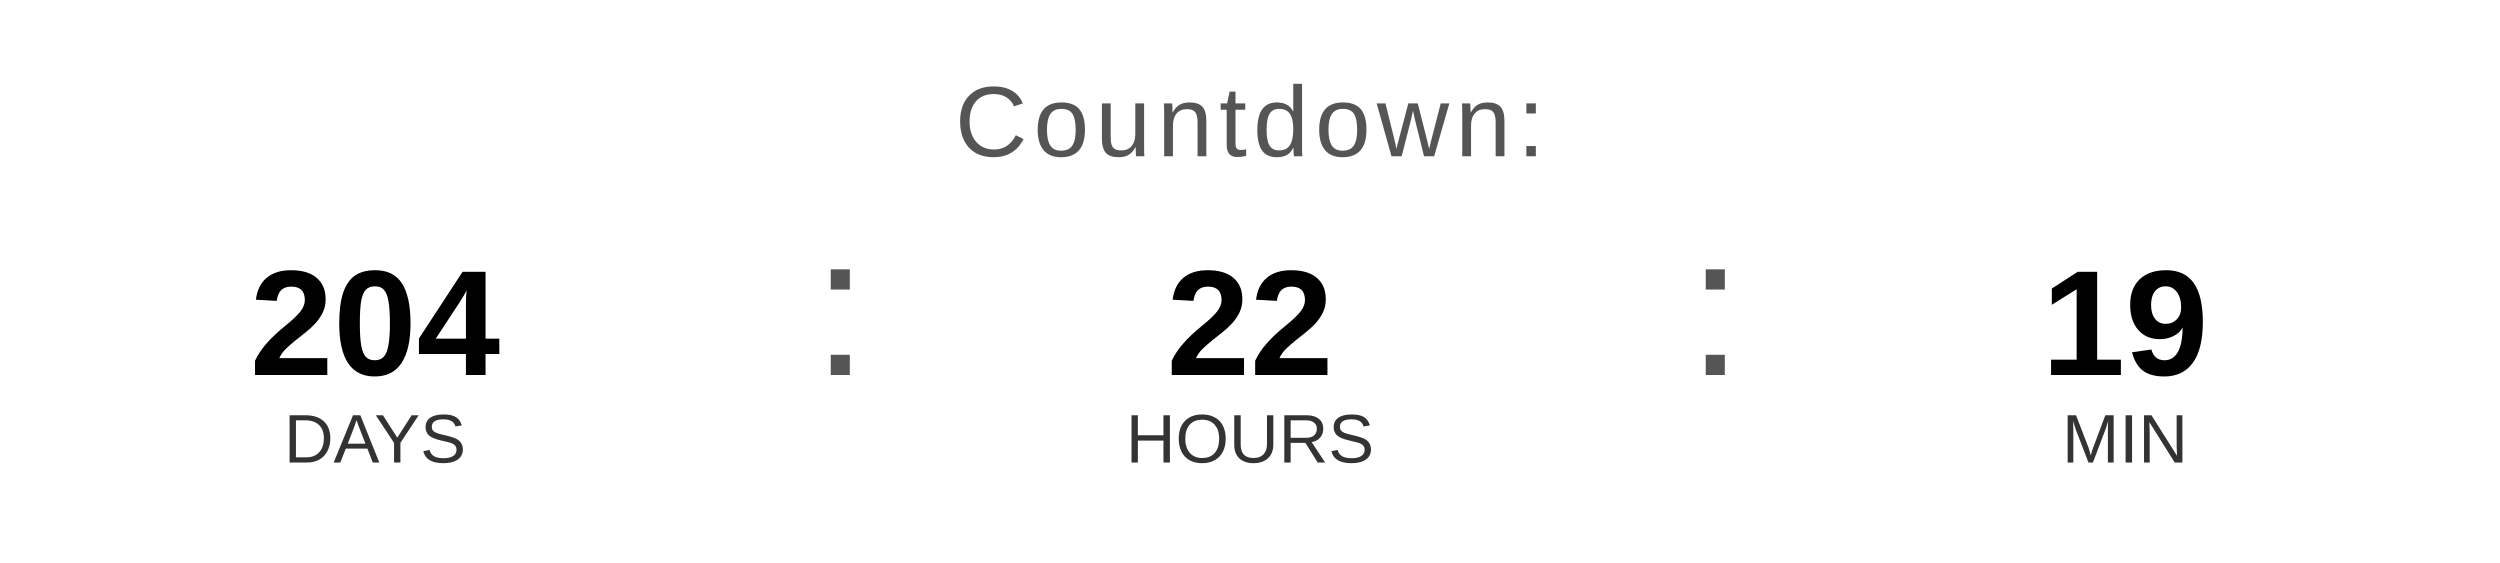
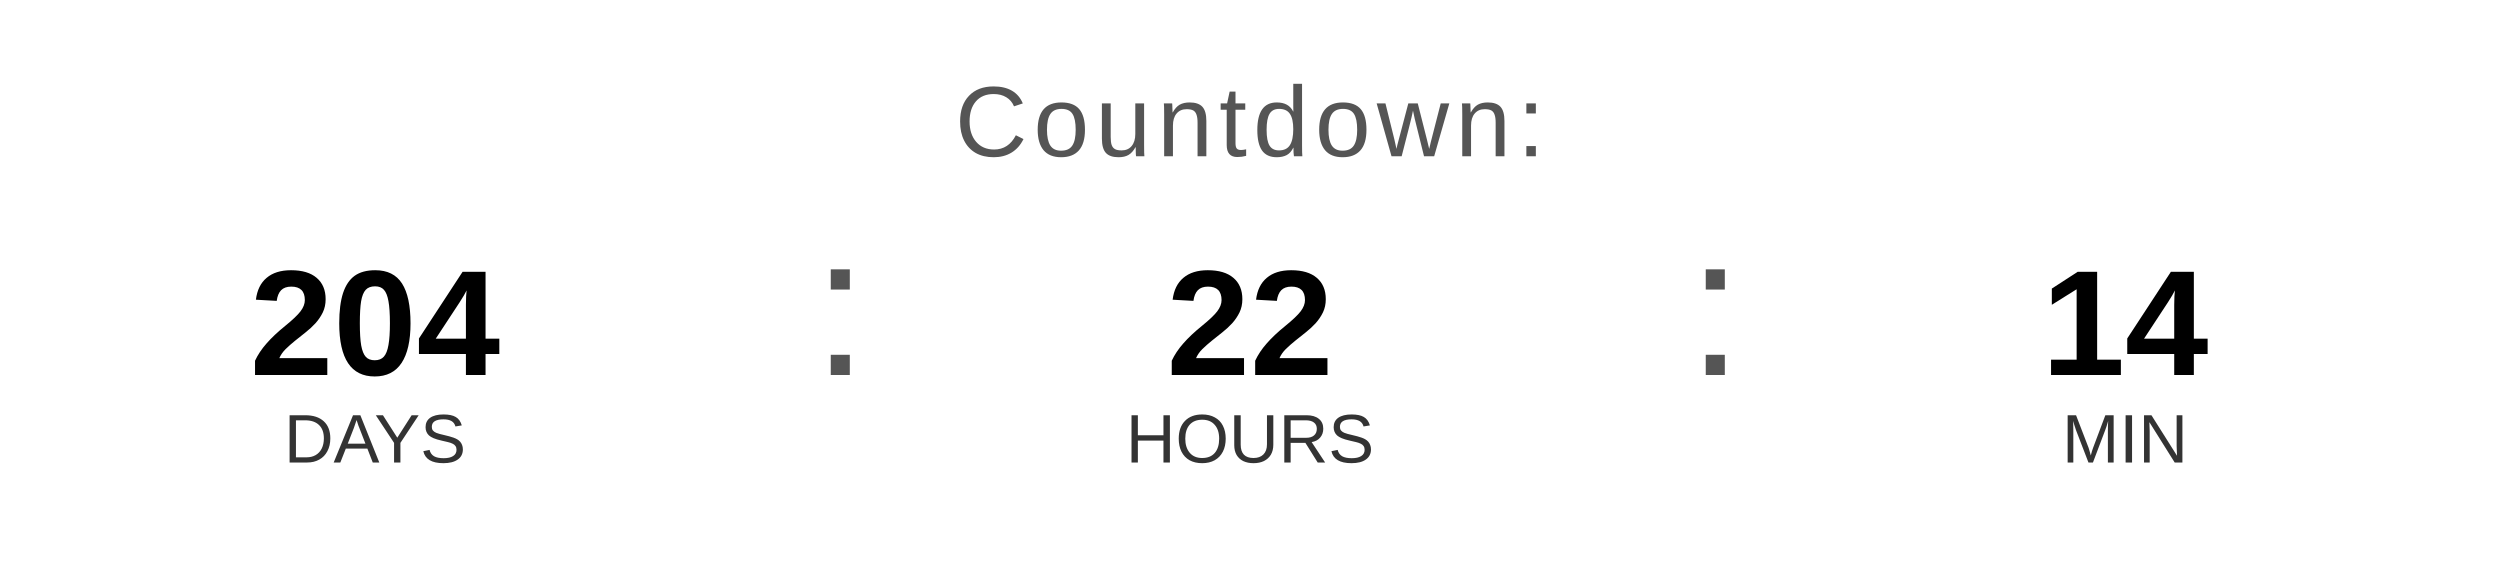
<svg xmlns="http://www.w3.org/2000/svg" width="400" height="90" viewBox="0 0 400 90">
  <text x="200" y="25" font-family="Arial, Helvetica, sans-serif" font-size="16" fill="#555555" text-anchor="middle" letter-spacing="1">
    Countdown:
  </text>
  <text x="60" y="60" font-family="Arial, Helvetica, sans-serif" font-size="24" font-weight="bold" fill="#000000" text-anchor="middle">204</text>
  <text x="60" y="74" font-family="Arial, Helvetica, sans-serif" font-size="11" fill="#333333" text-anchor="middle">DAYS</text>
  <text x="130" y="60" font-family="Arial, sans-serif" font-size="32" fill="#555555">:</text>
  <text x="200" y="60" font-family="Arial, Helvetica, sans-serif" font-size="24" font-weight="bold" fill="#000000" text-anchor="middle">22</text>
  <text x="200" y="74" font-family="Arial, Helvetica, sans-serif" font-size="11" fill="#333333" text-anchor="middle">HOURS</text>
  <text x="270" y="60" font-family="Arial, sans-serif" font-size="32" fill="#555555">:</text>
-   <text x="340" y="60" font-family="Arial, Helvetica, sans-serif" font-size="24" font-weight="bold" fill="#000000" text-anchor="middle">19</text>
+   <text x="340" y="60" font-family="Arial, Helvetica, sans-serif" font-size="24" font-weight="bold" fill="#000000" text-anchor="middle">14</text>
  <text x="340" y="74" font-family="Arial, Helvetica, sans-serif" font-size="11" fill="#333333" text-anchor="middle">MIN</text>
</svg>
